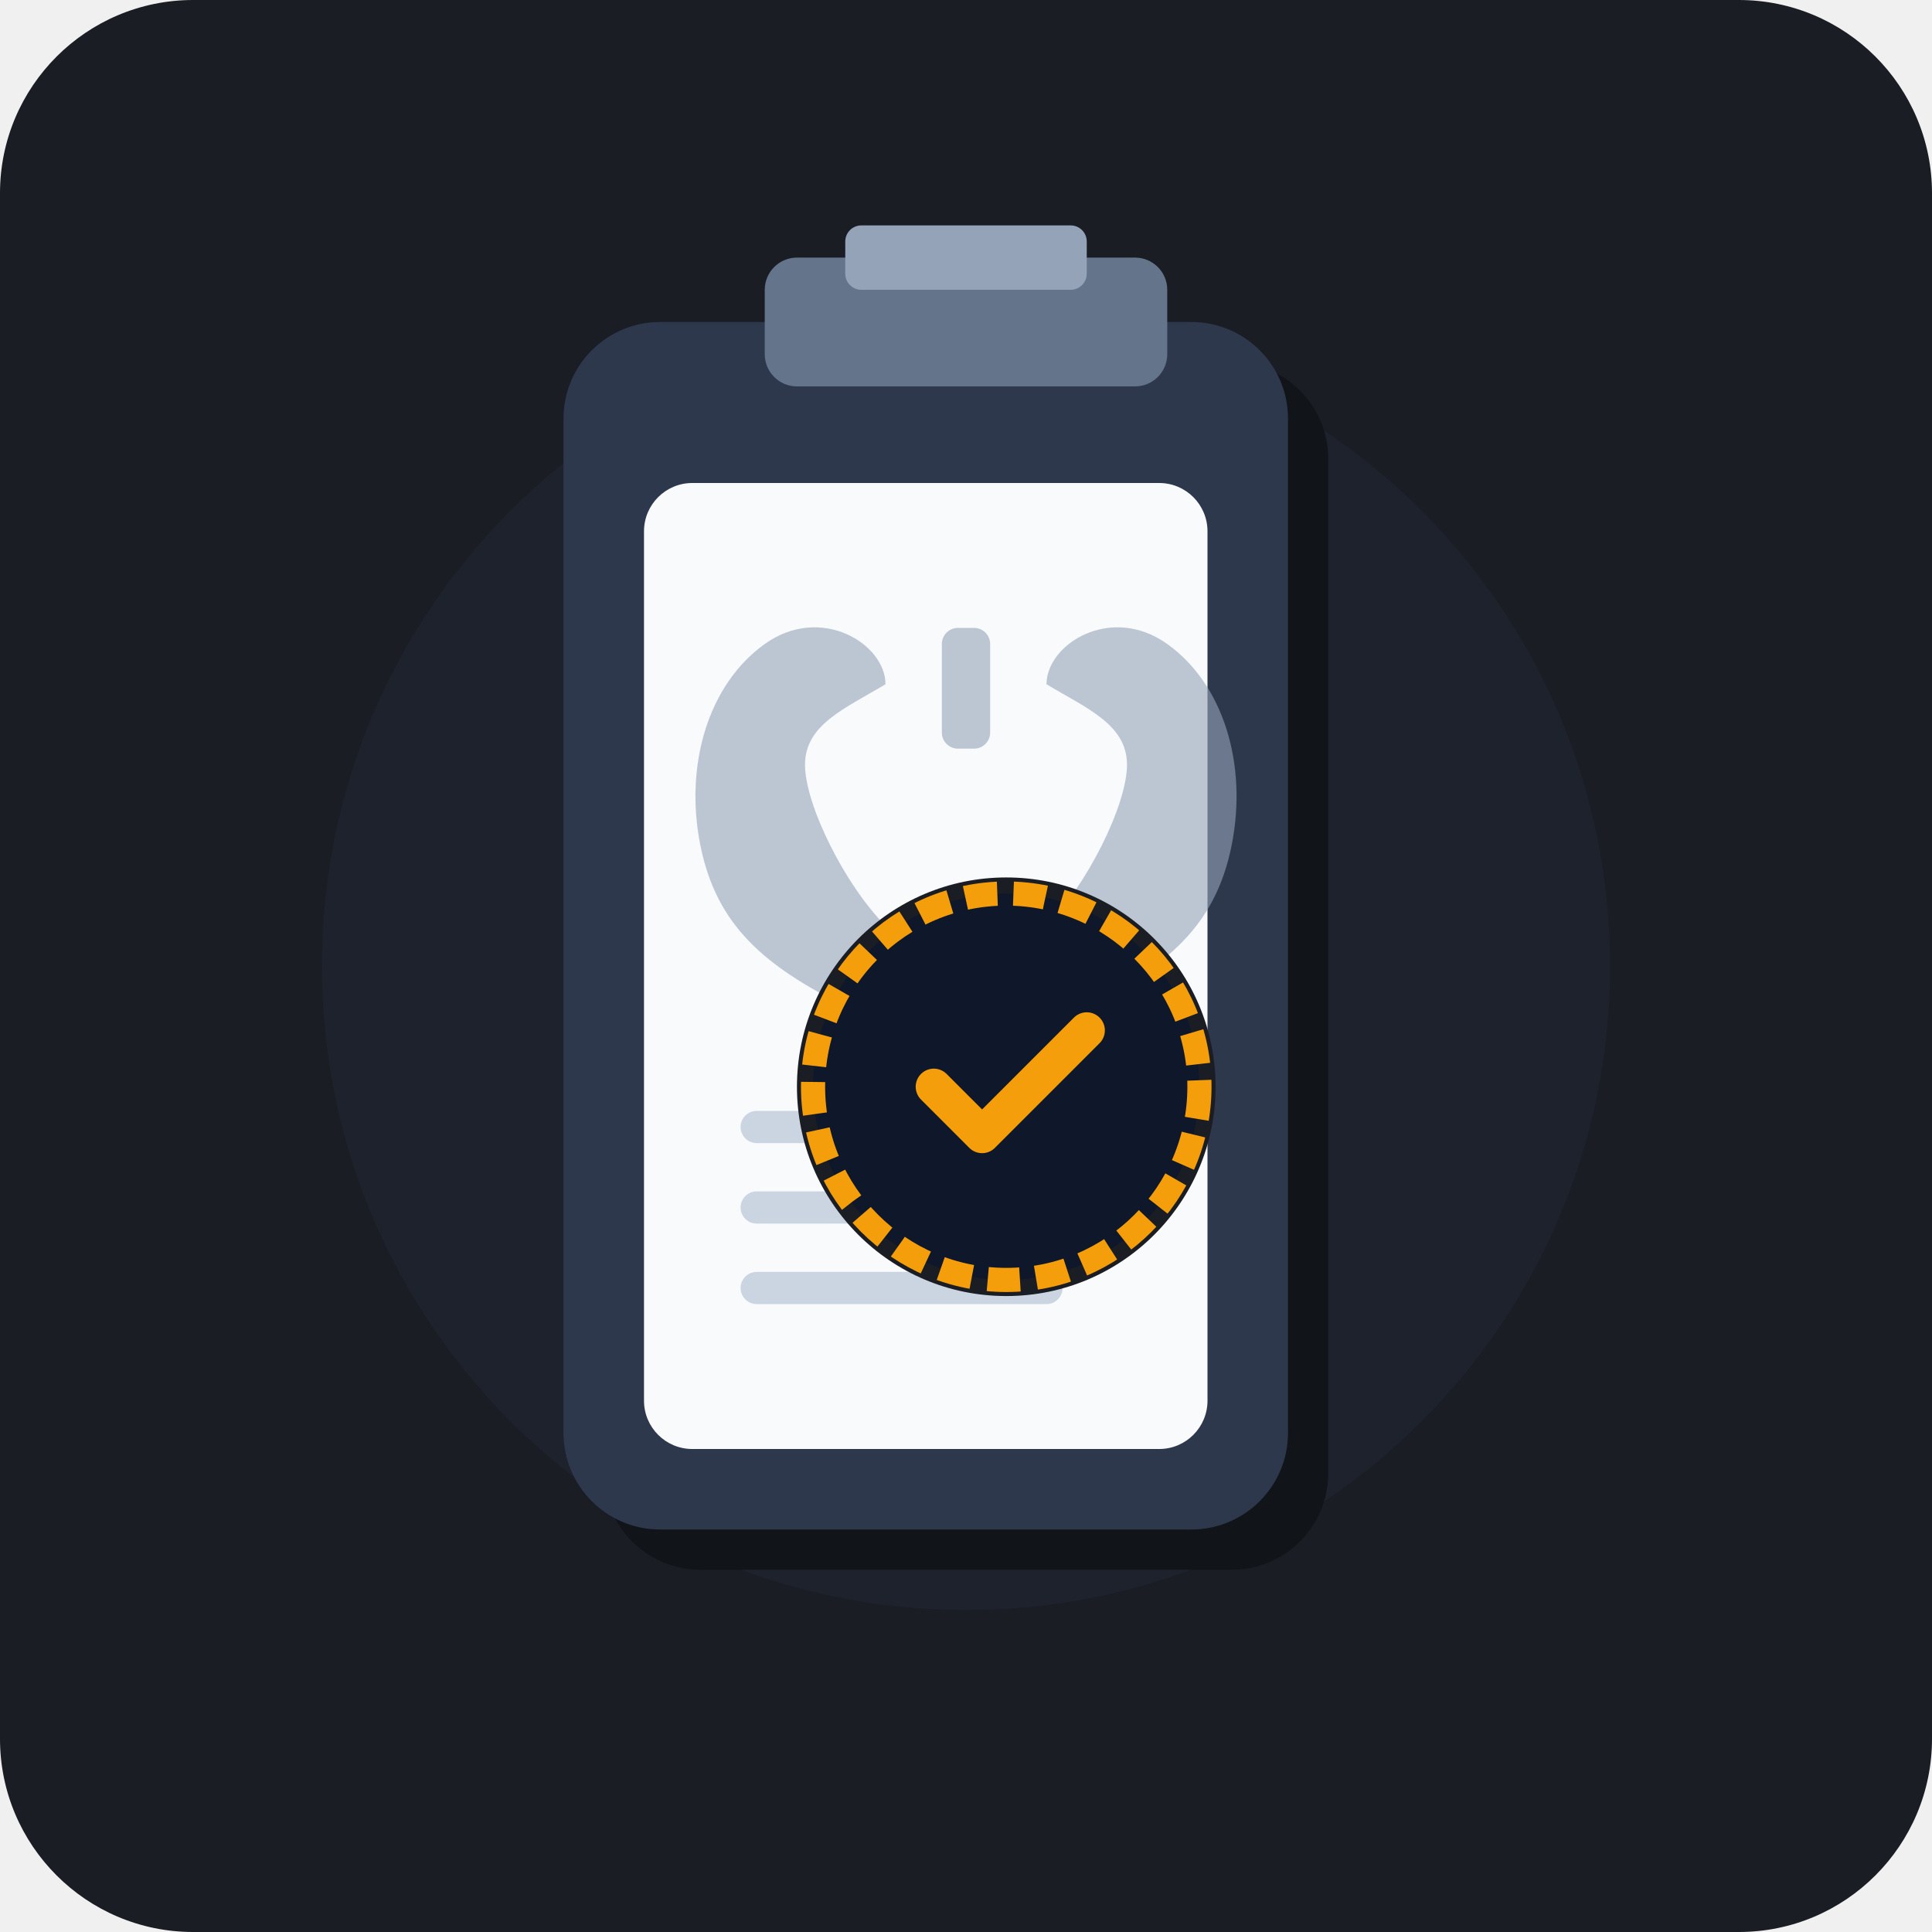
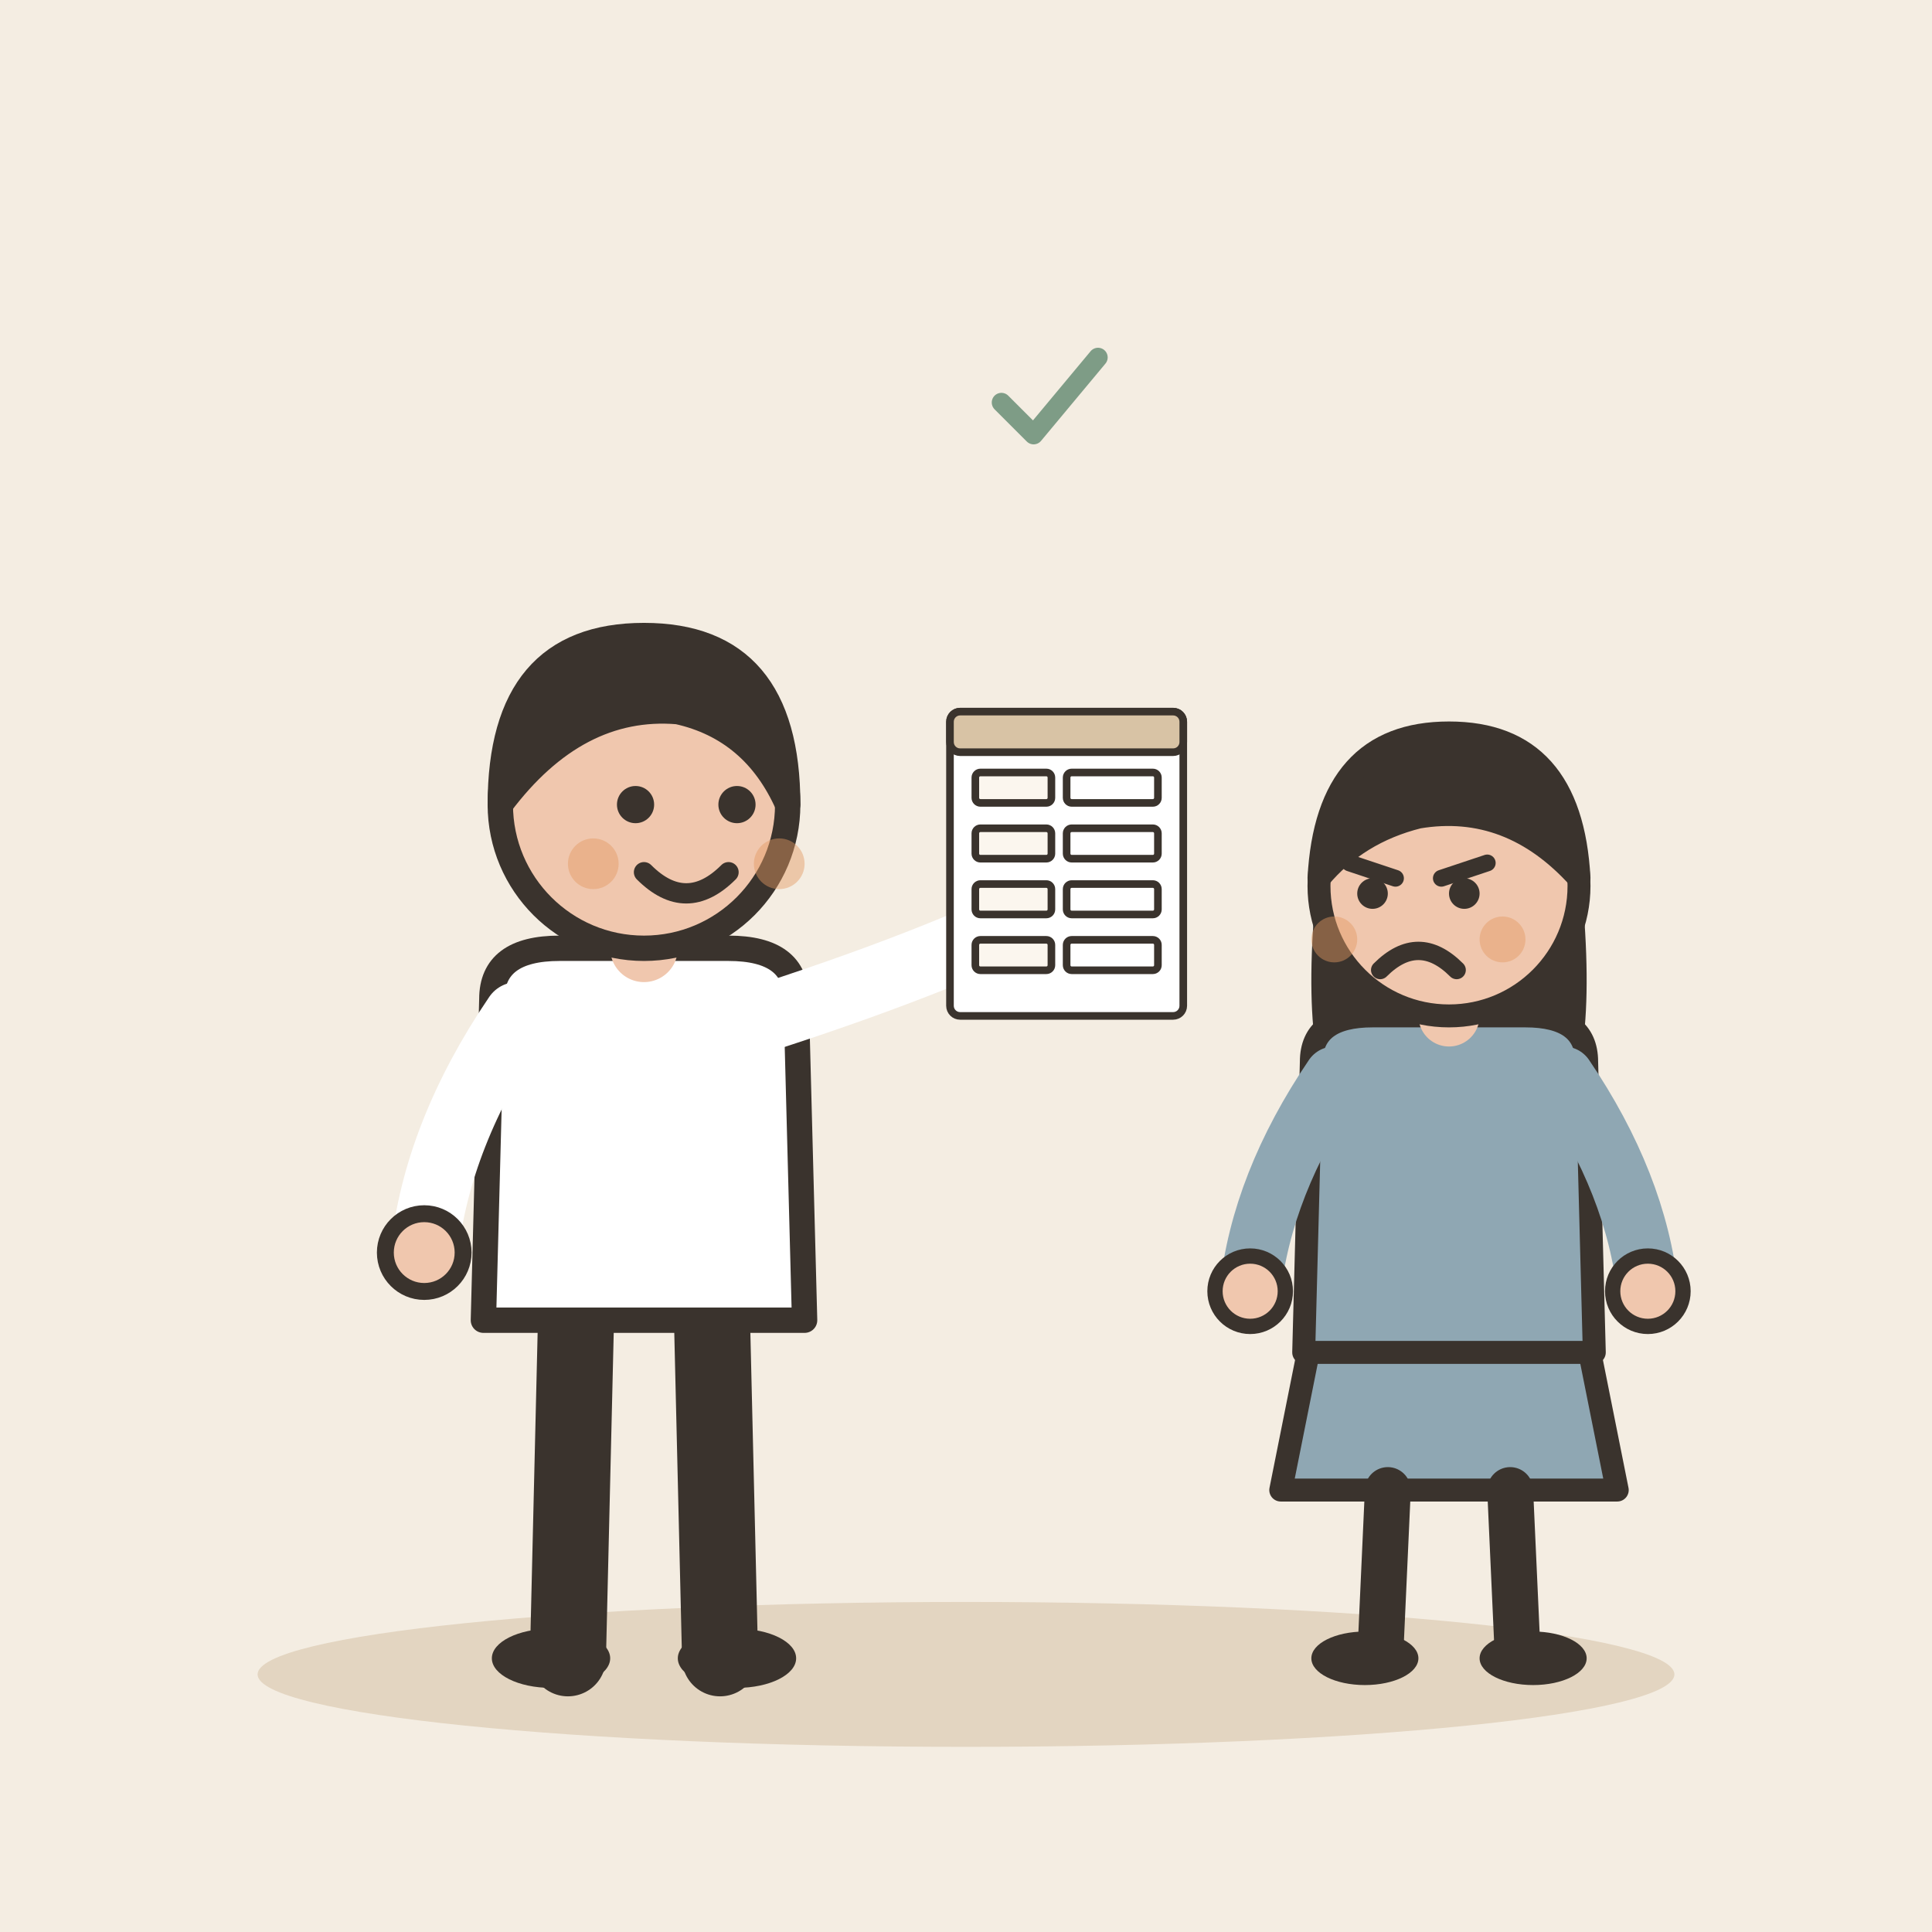
- <svg xmlns="http://www.w3.org/2000/svg" width="240" height="240" viewBox="0 0 240 240">
-   <rect width="240" height="240" rx="24" fill="#1A1D24" />
-   <circle cx="120" cy="120" r="80" fill="#222834" opacity="0.5" />
-   <rect x="75" y="45" width="90" height="150" rx="12" fill="#111418" />
-   <rect x="70" y="40" width="90" height="150" rx="12" fill="#2E384D" />
-   <rect x="95" y="32" width="50" height="16" rx="4" fill="#64748B" />
-   <rect x="105" y="28" width="30" height="8" rx="2" fill="#94A3B8" />
-   <rect x="80" y="60" width="70" height="120" rx="6" fill="#F8FAFC" />
-   <path d="M110 85 C110 80 102 75 95 80 C88 85 85 95 87 105 C89 115 95 120 105 125 C110 127 112 120 110 115 C105 110 100 100 100 95 C100 90 105 88 110 85 Z" fill="#94A3B8" opacity="0.6" />
-   <path d="M130 85 C130 80 138 75 145 80 C152 85 155 95 153 105 C151 115 145 120 135 125 C130 127 128 120 130 115 C135 110 140 100 140 95 C140 90 135 88 130 85 Z" fill="#94A3B8" opacity="0.6" />
-   <rect x="117" y="78" width="6" height="15" rx="2" fill="#94A3B8" opacity="0.6" />
-   <rect x="92" y="138" width="46" height="4" rx="2" fill="#CBD5E1" />
-   <rect x="92" y="148" width="36" height="4" rx="2" fill="#CBD5E1" />
-   <rect x="92" y="158" width="40" height="4" rx="2" fill="#CBD5E1" />
-   <g transform="translate(125, 135)">
-     <circle cx="0" cy="0" r="26" fill="#1A1D24" />
-     <circle cx="0" cy="0" r="24" fill="#0F172A" stroke="#F59E0B" stroke-width="3" stroke-dasharray="4 2" />
-     <path d="M-9 0 L-3 6 L10 -7" fill="none" stroke="#F59E0B" stroke-width="4.5" stroke-linecap="round" stroke-linejoin="round" />
+ <svg xmlns="http://www.w3.org/2000/svg" viewBox="0 0 240 240" data-style="editorial">
+   <rect width="240" height="240" fill="#F4EDE2" />
+   <ellipse cx="120" cy="208" rx="88" ry="9" fill="#E3D5C1" />
+   <g transform="translate(80 206) scale(1.05 1.05)">
+     <path d="M-8 -42L-9 0" stroke="#3A332D" stroke-width="9" stroke-linecap="round" fill="none" />
+     <path d="M8 -42L9 0" stroke="#3A332D" stroke-width="9" stroke-linecap="round" fill="none" />
+     <ellipse cx="-11" cy="0" rx="7" ry="3.5" fill="#3A332D" />
+     <ellipse cx="11" cy="0" rx="7" ry="3.5" fill="#3A332D" />
+     <path d="M-18 -78Q-18 -84 -10 -84L10 -84Q18 -84 18 -78L19 -40L-19 -40Z" fill="#FFFFFF" stroke="#3A332D" stroke-width="3" stroke-linecap="round" stroke-linejoin="round" />
+     <path d="M-15 -76Q-24.5 -62 -26 -48" fill="none" stroke="#FFFFFF" stroke-width="8" stroke-linecap="round" stroke-linejoin="round" />
+     <circle cx="-26" cy="-48" r="4.6" fill="#F0C7AE" stroke="#3A332D" stroke-linecap="round" stroke-linejoin="round" stroke-width="2" />
+     <path d="M15 -76Q36.5 -83 50 -90" fill="none" stroke="#FFFFFF" stroke-width="8" stroke-linecap="round" stroke-linejoin="round" />
+     <circle cx="50" cy="-90" r="4.6" fill="#F0C7AE" stroke="#3A332D" stroke-linecap="round" stroke-linejoin="round" stroke-width="2" />
+     <path d="M0 -84L0 -88" stroke="#F0C7AE" stroke-width="8" stroke-linecap="round" fill="none" />
+     <circle cx="0" cy="-101" r="17" fill="#F0C7AE" stroke="#3A332D" stroke-width="3" stroke-linecap="round" stroke-linejoin="round" />
+     <path d="M-17 -101Q-17 -121 0 -121Q17 -121 17 -101Q13 -110 4 -112Q-8 -113 -17 -101Z" fill="#3A332D" stroke="#3A332D" stroke-width="3" stroke-linecap="round" stroke-linejoin="round" />
+     <circle cx="-1" cy="-101" r="2.2" fill="#3A332D" />
+     <circle cx="11" cy="-101" r="2.2" fill="#3A332D" />
+     <path d="M0 -93Q5 -88 10 -93" fill="none" stroke="#3A332D" stroke-width="2.4" stroke-linecap="round" stroke-linejoin="round" />
+     <circle cx="-6" cy="-94" r="3" fill="#E39A62" opacity="0.45" />
+     <circle cx="16" cy="-94" r="3" fill="#E39A62" opacity="0.45" />
+     <g transform="translate(50 -94) scale(0.3 0.3)">
+       <rect x="-46" y="-60" width="92" height="120" rx="4" fill="#FFFFFF" stroke="#3A332D" stroke-width="3" stroke-linecap="round" stroke-linejoin="round" />
+       <rect x="-46" y="-60" width="92" height="16" rx="4" fill="#D8C3A5" stroke="#3A332D" stroke-width="3" stroke-linecap="round" stroke-linejoin="round" />
+       <rect x="-36" y="-36" width="30" height="12" rx="2" fill="#FBF6EE" stroke="#3A332D" stroke-width="3" stroke-linecap="round" stroke-linejoin="round" />
+       <rect x="0" y="-36" width="36" height="12" rx="2" fill="#FFFFFF" stroke="#3A332D" stroke-width="3" stroke-linecap="round" stroke-linejoin="round" />
+       <rect x="-36" y="-14" width="30" height="12" rx="2" fill="#FBF6EE" stroke="#3A332D" stroke-width="3" stroke-linecap="round" stroke-linejoin="round" />
+       <rect x="0" y="-14" width="36" height="12" rx="2" fill="#FFFFFF" stroke="#3A332D" stroke-width="3" stroke-linecap="round" stroke-linejoin="round" />
+       <rect x="-36" y="8" width="30" height="12" rx="2" fill="#FBF6EE" stroke="#3A332D" stroke-width="3" stroke-linecap="round" stroke-linejoin="round" />
+       <rect x="0" y="8" width="36" height="12" rx="2" fill="#FFFFFF" stroke="#3A332D" stroke-width="3" stroke-linecap="round" stroke-linejoin="round" />
+       <rect x="-36" y="30" width="30" height="12" rx="2" fill="#FBF6EE" stroke="#3A332D" stroke-width="3" stroke-linecap="round" stroke-linejoin="round" />
+       <rect x="0" y="30" width="36" height="12" rx="2" fill="#FFFFFF" stroke="#3A332D" stroke-width="3" stroke-linecap="round" stroke-linejoin="round" />
+     </g>
+   </g>
+   <g transform="translate(180 206) scale(0.95 0.95)">
+     <path d="M-18 -42L-22 -22L22 -22L18 -42Z" fill="#8FA7B3" stroke="#3A332D" stroke-width="3" stroke-linecap="round" stroke-linejoin="round" />
+     <path d="M-8 -22L-9 0" stroke="#3A332D" stroke-width="6" stroke-linecap="round" fill="none" />
+     <path d="M8 -22L9 0" stroke="#3A332D" stroke-width="6" stroke-linecap="round" fill="none" />
+     <ellipse cx="-11" cy="0" rx="7" ry="3.5" fill="#3A332D" />
+     <ellipse cx="11" cy="0" rx="7" ry="3.5" fill="#3A332D" />
+     <path d="M-17 -104Q-20 -78 -14 -70L-6 -78L6 -78L14 -70Q20 -78 17 -104Z" fill="#3A332D" />
+     <path d="M-18 -78Q-18 -84 -10 -84L10 -84Q18 -84 18 -78L19 -40L-19 -40Z" fill="#8FA7B3" stroke="#3A332D" stroke-width="3" stroke-linecap="round" stroke-linejoin="round" />
+     <path d="M-15 -76Q-24.5 -62 -26 -48" fill="none" stroke="#8FA7B3" stroke-width="8" stroke-linecap="round" stroke-linejoin="round" />
+     <circle cx="-26" cy="-48" r="4.6" fill="#F0C7AE" stroke="#3A332D" stroke-linecap="round" stroke-linejoin="round" stroke-width="2" />
+     <path d="M15 -76Q24.5 -62 26 -48" fill="none" stroke="#8FA7B3" stroke-width="8" stroke-linecap="round" stroke-linejoin="round" />
+     <circle cx="26" cy="-48" r="4.6" fill="#F0C7AE" stroke="#3A332D" stroke-linecap="round" stroke-linejoin="round" stroke-width="2" />
+     <path d="M0 -84L0 -88" stroke="#F0C7AE" stroke-width="8" stroke-linecap="round" fill="none" />
+     <circle cx="0" cy="-101" r="17" fill="#F0C7AE" stroke="#3A332D" stroke-width="3" stroke-linecap="round" stroke-linejoin="round" />
+     <path d="M-17 -102Q-16 -121 0 -121Q16 -121 17 -102Q8 -112 -4 -110Q-12 -108 -17 -102Z" fill="#3A332D" stroke="#3A332D" stroke-width="3" stroke-linecap="round" stroke-linejoin="round" />
+     <path d="M-13 -104L-7 -102" fill="none" stroke="#3A332D" stroke-width="2.2" stroke-linecap="round" stroke-linejoin="round" />
+     <path d="M5 -104L-1 -102" fill="none" stroke="#3A332D" stroke-width="2.2" stroke-linecap="round" stroke-linejoin="round" />
+     <circle cx="-10" cy="-100" r="2" fill="#3A332D" />
+     <circle cx="2" cy="-100" r="2" fill="#3A332D" />
+     <path d="M-9 -90Q-4 -95 1 -90" fill="none" stroke="#3A332D" stroke-width="2.4" stroke-linecap="round" stroke-linejoin="round" />
+     <circle cx="-15" cy="-94" r="3" fill="#E39A62" opacity="0.45" />
+     <circle cx="7" cy="-94" r="3" fill="#E39A62" opacity="0.45" />
+   </g>
+   <g transform="translate(130 50) scale(0.4 0.4)">
+     <path d="M-14 0l10 10l20 -24" fill="none" stroke="#7E9C86" stroke-width="6" stroke-linecap="round" stroke-linejoin="round" />
  </g>
</svg>
